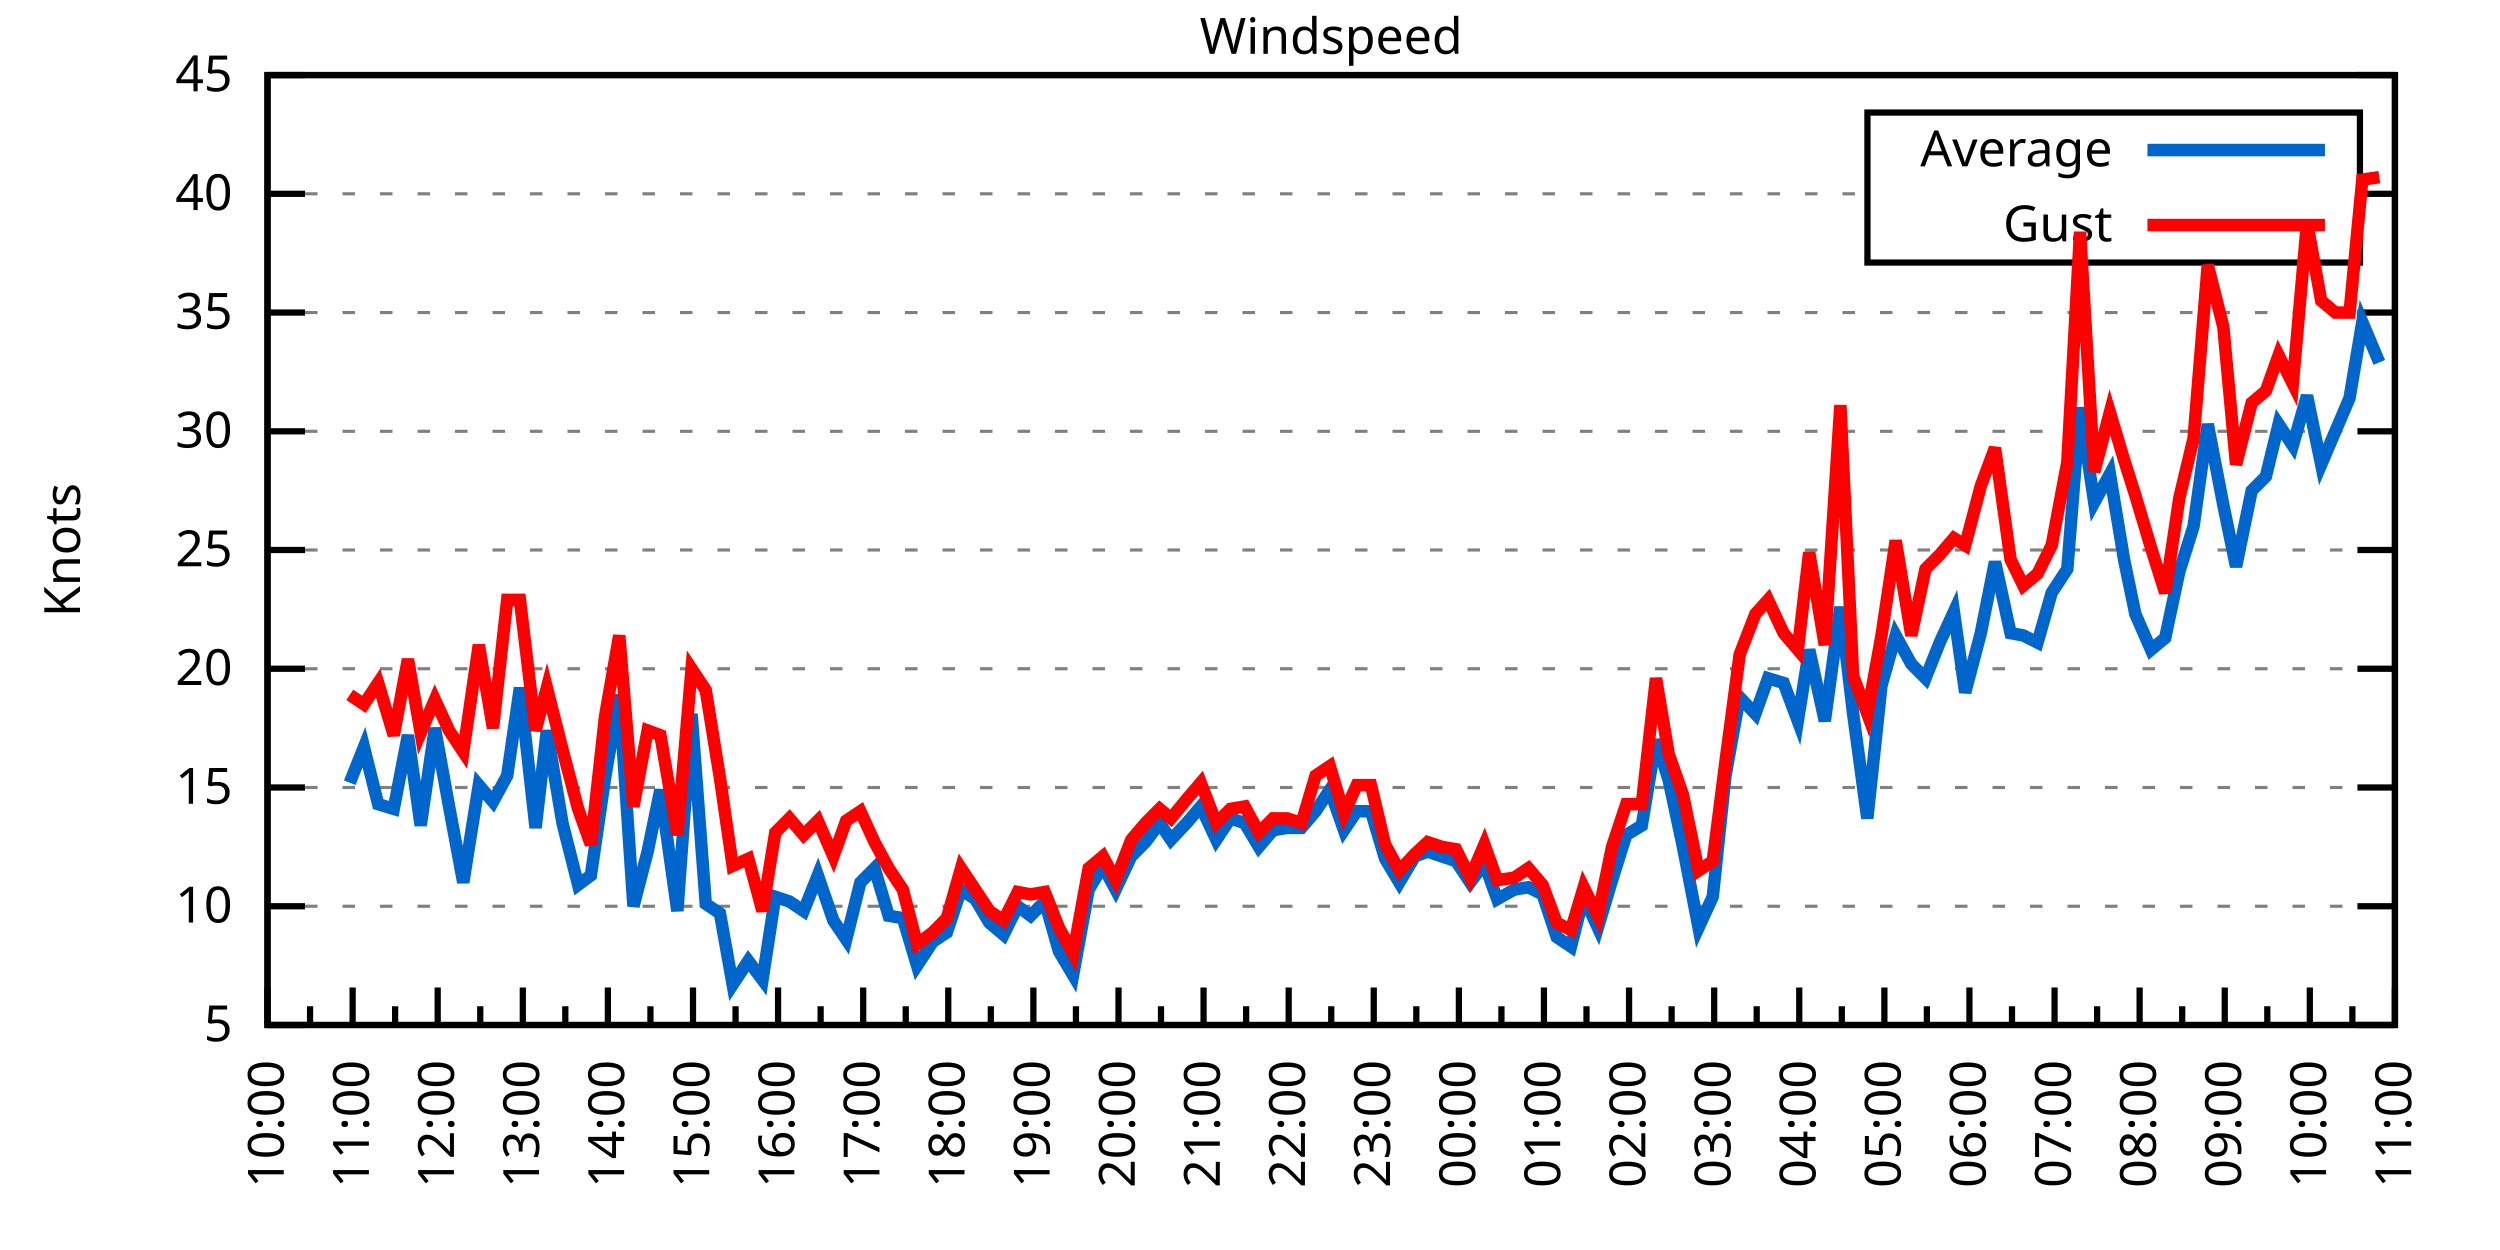
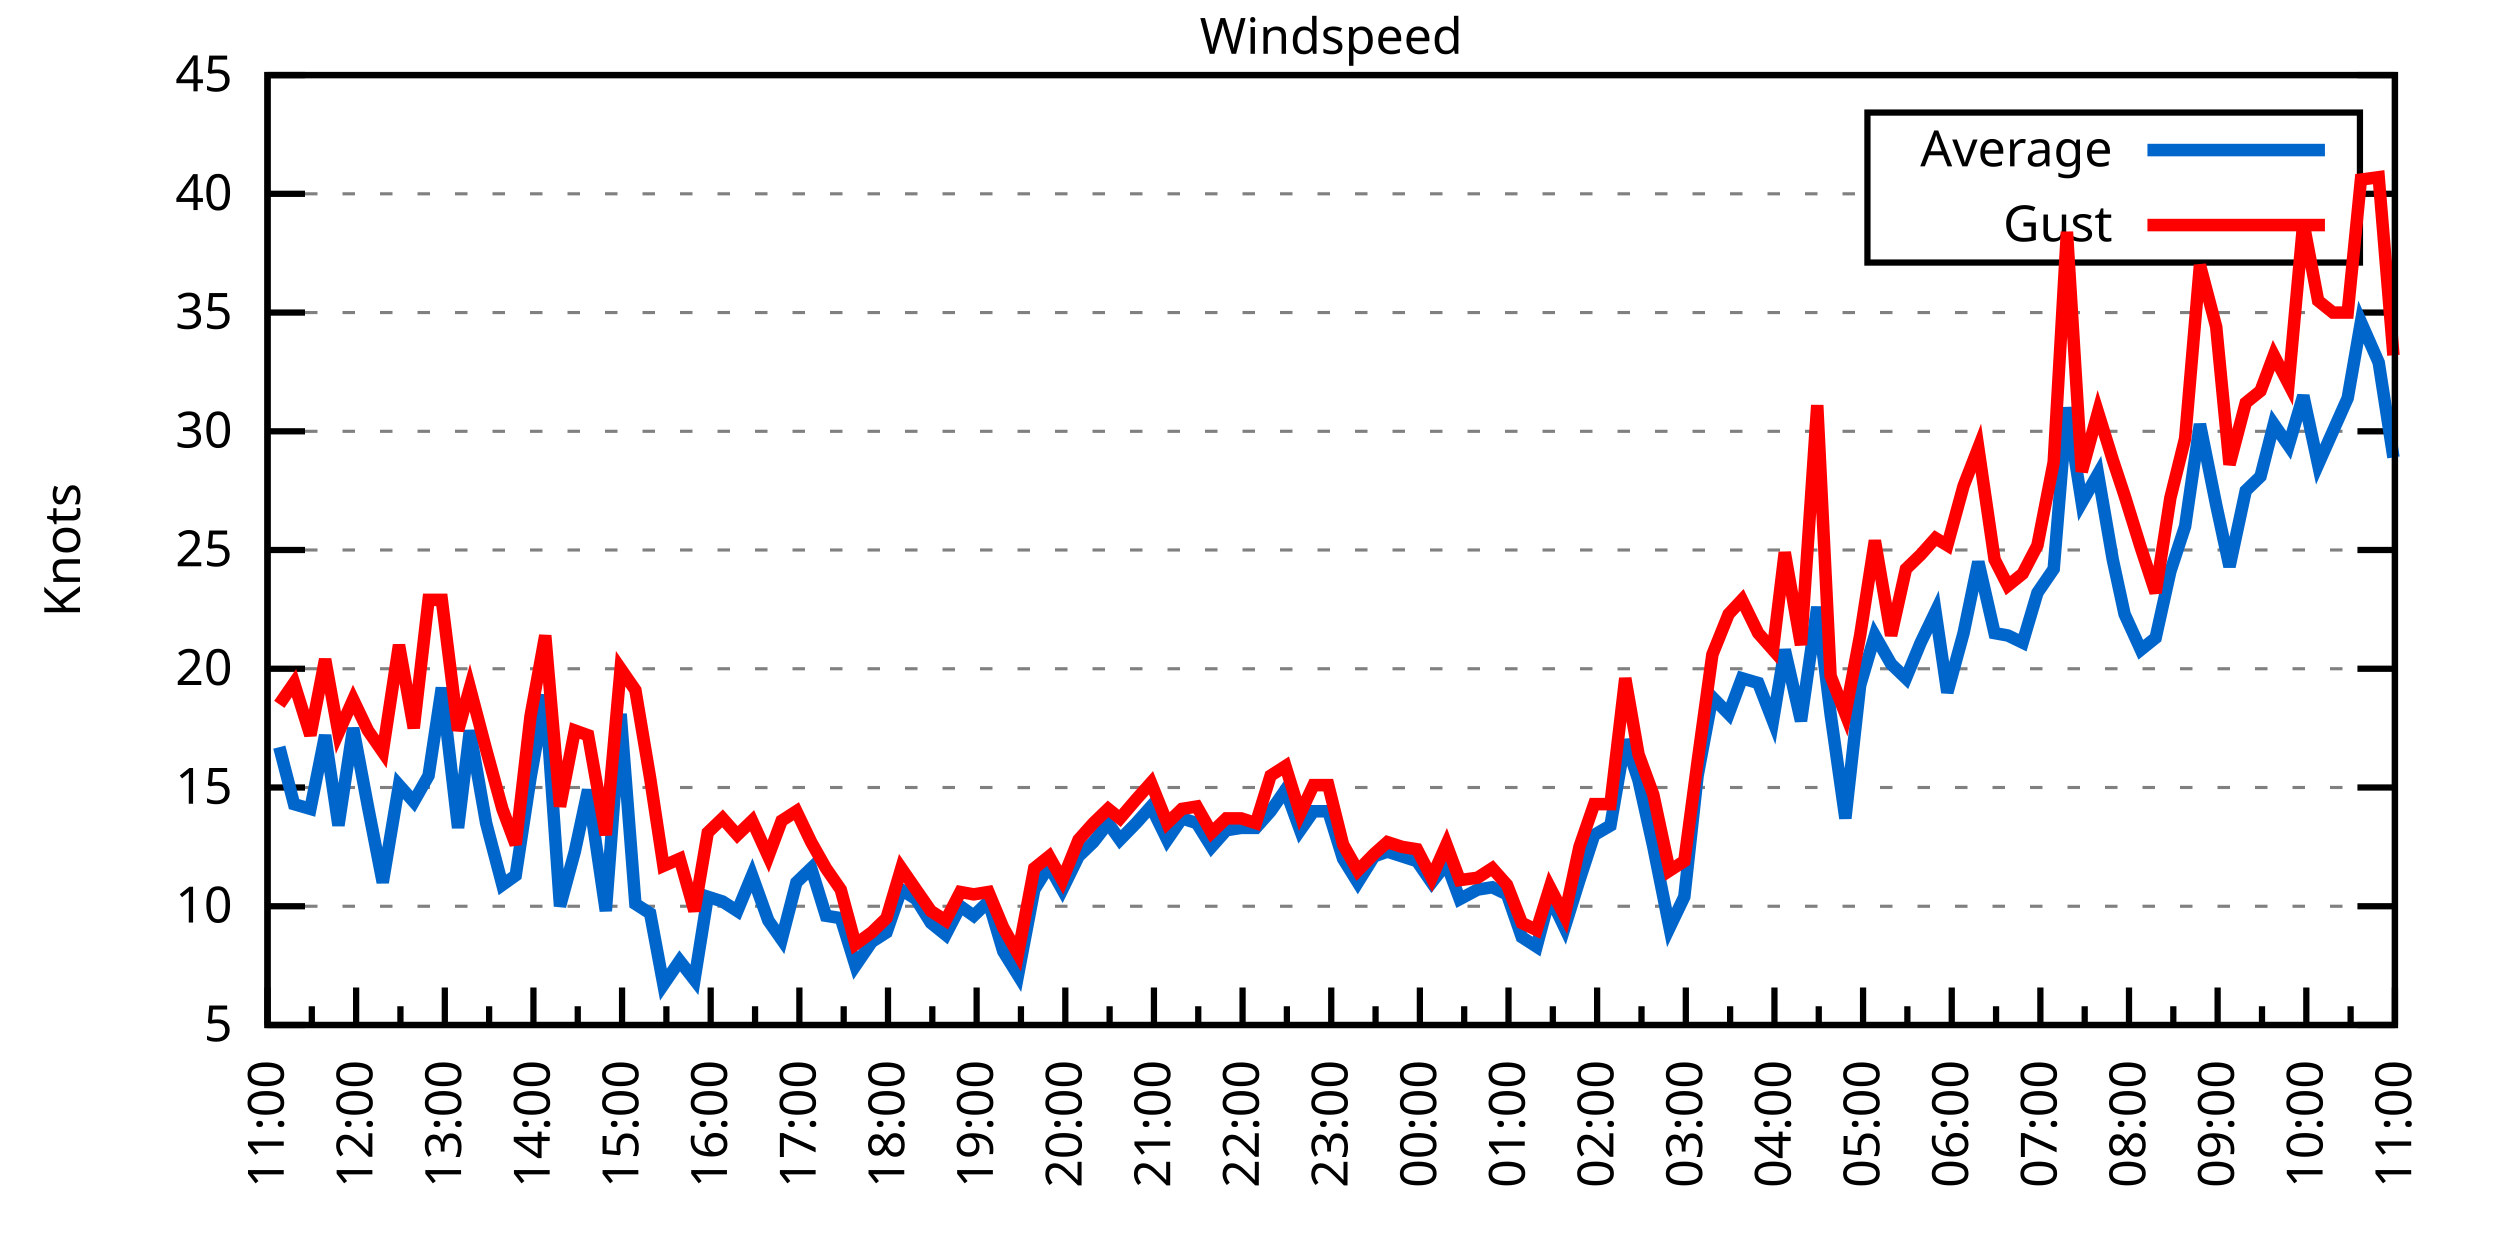
<svg xmlns="http://www.w3.org/2000/svg" xmlns:xlink="http://www.w3.org/1999/xlink" width="400" height="200" viewBox="0 0 400 200">
  <g id="gnuplot_canvas">
    <rect x="0" y="0" width="400" height="200" fill="none" />
    <defs>
      <circle id="gpDot" r="0.5" stroke-width="0.5" stroke="currentColor" />
      <path id="gpPt0" stroke-width="0.333" stroke="currentColor" d="M-1,0 h2 M0,-1 v2" />
      <path id="gpPt1" stroke-width="0.333" stroke="currentColor" d="M-1,-1 L1,1 M1,-1 L-1,1" />
      <path id="gpPt2" stroke-width="0.333" stroke="currentColor" d="M-1,0 L1,0 M0,-1 L0,1 M-1,-1 L1,1 M-1,1 L1,-1" />
      <rect id="gpPt3" stroke-width="0.333" stroke="currentColor" x="-1" y="-1" width="2" height="2" />
      <rect id="gpPt4" stroke-width="0.333" stroke="currentColor" fill="currentColor" x="-1" y="-1" width="2" height="2" />
      <circle id="gpPt5" stroke-width="0.333" stroke="currentColor" cx="0" cy="0" r="1" />
      <use xlink:href="#gpPt5" id="gpPt6" fill="currentColor" stroke="none" />
      <path id="gpPt7" stroke-width="0.333" stroke="currentColor" d="M0,-1.33 L-1.33,0.67 L1.33,0.67 z" />
      <use xlink:href="#gpPt7" id="gpPt8" fill="currentColor" stroke="none" />
      <use xlink:href="#gpPt7" id="gpPt9" stroke="currentColor" transform="rotate(180)" />
      <use xlink:href="#gpPt9" id="gpPt10" fill="currentColor" stroke="none" />
      <use xlink:href="#gpPt3" id="gpPt11" stroke="currentColor" transform="rotate(45)" />
      <use xlink:href="#gpPt11" id="gpPt12" fill="currentColor" stroke="none" />
      <path id="gpPt13" stroke-width="0.333" stroke="currentColor" d="M0,1.330 L1.265,0.411 L0.782,-1.067 L-0.782,-1.076 L-1.265,0.411 z" />
      <use xlink:href="#gpPt13" id="gpPt14" fill="currentColor" stroke="none" />
      <filter id="textbox" filterUnits="objectBoundingBox" x="0" y="0" height="1" width="1">
        <feFlood flood-color="white" flood-opacity="1" result="bgnd" />
        <feComposite in="SourceGraphic" in2="bgnd" operator="atop" />
      </filter>
      <filter id="greybox" filterUnits="objectBoundingBox" x="0" y="0" height="1" width="1">
        <feFlood flood-color="lightgrey" flood-opacity="1" result="grey" />
        <feComposite in="SourceGraphic" in2="grey" operator="atop" />
      </filter>
    </defs>
    <g fill="none" color="white" stroke="currentColor" stroke-width="1.00" stroke-linecap="butt" stroke-linejoin="miter">
</g>
    <g fill="none" color="black" stroke="currentColor" stroke-width="1.00" stroke-linecap="butt" stroke-linejoin="miter">
      <g stroke="none" shape-rendering="crispEdges">
        <polygon fill="rgb(255, 255, 255)" points="42.80,164.00 383.18,164.00 383.18,12.02 42.80,12.02 " />
      </g>
    </g>
    <g fill="none" color="black" stroke="currentColor" stroke-width="1.00" stroke-linecap="butt" stroke-linejoin="miter">
</g>
    <g fill="none" color="black" stroke="black" stroke-width="0.50" stroke-linecap="butt" stroke-linejoin="miter">
</g>
    <g fill="none" color="gray" stroke="currentColor" stroke-width="0.50" stroke-linecap="butt" stroke-linejoin="miter">
      <path stroke="gray" stroke-dasharray="2,4" class="gridline" d="M42.80,164.00 L383.19,164.00  " />
    </g>
    <g fill="none" color="gray" stroke="gray" stroke-width="1.00" stroke-linecap="butt" stroke-linejoin="miter">
</g>
    <g fill="none" color="black" stroke="currentColor" stroke-width="1.00" stroke-linecap="butt" stroke-linejoin="miter">
      <path stroke="black" d="M42.80,164.00 L48.80,164.00 M383.19,164.00 L377.19,164.00  " />
      <g transform="translate(37.20,166.60)" stroke="none" fill="black" font-family="Sans" font-size="8.00" text-anchor="end">
        <text>
          <tspan font-family="Sans"> 5</tspan>
        </text>
      </g>
    </g>
    <g fill="none" color="black" stroke="currentColor" stroke-width="1.00" stroke-linecap="butt" stroke-linejoin="miter">
</g>
    <g fill="none" color="black" stroke="black" stroke-width="0.50" stroke-linecap="butt" stroke-linejoin="miter">
</g>
    <g fill="none" color="gray" stroke="currentColor" stroke-width="0.50" stroke-linecap="butt" stroke-linejoin="miter">
      <path stroke="gray" stroke-dasharray="2,4" class="gridline" d="M42.80,145.00 L383.19,145.00  " />
    </g>
    <g fill="none" color="gray" stroke="gray" stroke-width="1.00" stroke-linecap="butt" stroke-linejoin="miter">
</g>
    <g fill="none" color="black" stroke="currentColor" stroke-width="1.00" stroke-linecap="butt" stroke-linejoin="miter">
      <path stroke="black" d="M42.80,145.00 L48.80,145.00 M383.19,145.00 L377.19,145.00  " />
      <g transform="translate(37.20,147.60)" stroke="none" fill="black" font-family="Sans" font-size="8.00" text-anchor="end">
        <text>
          <tspan font-family="Sans"> 10</tspan>
        </text>
      </g>
    </g>
    <g fill="none" color="black" stroke="currentColor" stroke-width="1.00" stroke-linecap="butt" stroke-linejoin="miter">
</g>
    <g fill="none" color="black" stroke="black" stroke-width="0.50" stroke-linecap="butt" stroke-linejoin="miter">
</g>
    <g fill="none" color="gray" stroke="currentColor" stroke-width="0.50" stroke-linecap="butt" stroke-linejoin="miter">
      <path stroke="gray" stroke-dasharray="2,4" class="gridline" d="M42.80,126.00 L383.19,126.00  " />
    </g>
    <g fill="none" color="gray" stroke="gray" stroke-width="1.00" stroke-linecap="butt" stroke-linejoin="miter">
</g>
    <g fill="none" color="black" stroke="currentColor" stroke-width="1.00" stroke-linecap="butt" stroke-linejoin="miter">
      <path stroke="black" d="M42.80,126.00 L48.80,126.00 M383.19,126.00 L377.19,126.00  " />
      <g transform="translate(37.20,128.60)" stroke="none" fill="black" font-family="Sans" font-size="8.00" text-anchor="end">
        <text>
          <tspan font-family="Sans"> 15</tspan>
        </text>
      </g>
    </g>
    <g fill="none" color="black" stroke="currentColor" stroke-width="1.00" stroke-linecap="butt" stroke-linejoin="miter">
</g>
    <g fill="none" color="black" stroke="black" stroke-width="0.50" stroke-linecap="butt" stroke-linejoin="miter">
</g>
    <g fill="none" color="gray" stroke="currentColor" stroke-width="0.50" stroke-linecap="butt" stroke-linejoin="miter">
      <path stroke="gray" stroke-dasharray="2,4" class="gridline" d="M42.80,107.00 L383.19,107.00  " />
    </g>
    <g fill="none" color="gray" stroke="gray" stroke-width="1.00" stroke-linecap="butt" stroke-linejoin="miter">
</g>
    <g fill="none" color="black" stroke="currentColor" stroke-width="1.00" stroke-linecap="butt" stroke-linejoin="miter">
      <path stroke="black" d="M42.80,107.00 L48.80,107.00 M383.19,107.00 L377.19,107.00  " />
      <g transform="translate(37.20,109.60)" stroke="none" fill="black" font-family="Sans" font-size="8.00" text-anchor="end">
        <text>
          <tspan font-family="Sans"> 20</tspan>
        </text>
      </g>
    </g>
    <g fill="none" color="black" stroke="currentColor" stroke-width="1.00" stroke-linecap="butt" stroke-linejoin="miter">
</g>
    <g fill="none" color="black" stroke="black" stroke-width="0.50" stroke-linecap="butt" stroke-linejoin="miter">
</g>
    <g fill="none" color="gray" stroke="currentColor" stroke-width="0.50" stroke-linecap="butt" stroke-linejoin="miter">
      <path stroke="gray" stroke-dasharray="2,4" class="gridline" d="M42.80,88.00 L383.19,88.00  " />
    </g>
    <g fill="none" color="gray" stroke="gray" stroke-width="1.00" stroke-linecap="butt" stroke-linejoin="miter">
</g>
    <g fill="none" color="black" stroke="currentColor" stroke-width="1.00" stroke-linecap="butt" stroke-linejoin="miter">
      <path stroke="black" d="M42.80,88.00 L48.80,88.00 M383.19,88.00 L377.19,88.00  " />
      <g transform="translate(37.20,90.60)" stroke="none" fill="black" font-family="Sans" font-size="8.00" text-anchor="end">
        <text>
          <tspan font-family="Sans"> 25</tspan>
        </text>
      </g>
    </g>
    <g fill="none" color="black" stroke="currentColor" stroke-width="1.00" stroke-linecap="butt" stroke-linejoin="miter">
</g>
    <g fill="none" color="black" stroke="black" stroke-width="0.50" stroke-linecap="butt" stroke-linejoin="miter">
</g>
    <g fill="none" color="gray" stroke="currentColor" stroke-width="0.50" stroke-linecap="butt" stroke-linejoin="miter">
      <path stroke="gray" stroke-dasharray="2,4" class="gridline" d="M42.80,69.01 L383.19,69.01  " />
    </g>
    <g fill="none" color="gray" stroke="gray" stroke-width="1.00" stroke-linecap="butt" stroke-linejoin="miter">
</g>
    <g fill="none" color="black" stroke="currentColor" stroke-width="1.00" stroke-linecap="butt" stroke-linejoin="miter">
      <path stroke="black" d="M42.80,69.01 L48.80,69.01 M383.19,69.01 L377.19,69.01  " />
      <g transform="translate(37.20,71.61)" stroke="none" fill="black" font-family="Sans" font-size="8.00" text-anchor="end">
        <text>
          <tspan font-family="Sans"> 30</tspan>
        </text>
      </g>
    </g>
    <g fill="none" color="black" stroke="currentColor" stroke-width="1.00" stroke-linecap="butt" stroke-linejoin="miter">
</g>
    <g fill="none" color="black" stroke="black" stroke-width="0.50" stroke-linecap="butt" stroke-linejoin="miter">
</g>
    <g fill="none" color="gray" stroke="currentColor" stroke-width="0.50" stroke-linecap="butt" stroke-linejoin="miter">
      <path stroke="gray" stroke-dasharray="2,4" class="gridline" d="M42.80,50.01 L383.19,50.01  " />
    </g>
    <g fill="none" color="gray" stroke="gray" stroke-width="1.00" stroke-linecap="butt" stroke-linejoin="miter">
</g>
    <g fill="none" color="black" stroke="currentColor" stroke-width="1.00" stroke-linecap="butt" stroke-linejoin="miter">
      <path stroke="black" d="M42.80,50.01 L48.80,50.01 M383.19,50.01 L377.19,50.01  " />
      <g transform="translate(37.20,52.61)" stroke="none" fill="black" font-family="Sans" font-size="8.00" text-anchor="end">
        <text>
          <tspan font-family="Sans"> 35</tspan>
        </text>
      </g>
    </g>
    <g fill="none" color="black" stroke="currentColor" stroke-width="1.00" stroke-linecap="butt" stroke-linejoin="miter">
</g>
    <g fill="none" color="black" stroke="black" stroke-width="0.50" stroke-linecap="butt" stroke-linejoin="miter">
</g>
    <g fill="none" color="gray" stroke="currentColor" stroke-width="0.50" stroke-linecap="butt" stroke-linejoin="miter">
      <path stroke="gray" stroke-dasharray="2,4" class="gridline" d="M42.80,31.01 L298.79,31.01 M377.59,31.01 L383.19,31.01  " />
    </g>
    <g fill="none" color="gray" stroke="gray" stroke-width="1.00" stroke-linecap="butt" stroke-linejoin="miter">
</g>
    <g fill="none" color="black" stroke="currentColor" stroke-width="1.00" stroke-linecap="butt" stroke-linejoin="miter">
      <path stroke="black" d="M42.80,31.01 L48.80,31.01 M383.19,31.01 L377.19,31.01  " />
      <g transform="translate(37.20,33.61)" stroke="none" fill="black" font-family="Sans" font-size="8.00" text-anchor="end">
        <text>
          <tspan font-family="Sans"> 40</tspan>
        </text>
      </g>
    </g>
    <g fill="none" color="black" stroke="currentColor" stroke-width="1.00" stroke-linecap="butt" stroke-linejoin="miter">
</g>
    <g fill="none" color="black" stroke="black" stroke-width="0.50" stroke-linecap="butt" stroke-linejoin="miter">
</g>
    <g fill="none" color="gray" stroke="currentColor" stroke-width="0.50" stroke-linecap="butt" stroke-linejoin="miter">
      <path stroke="gray" stroke-dasharray="2,4" class="gridline" d="M42.80,12.01 L383.19,12.01  " />
    </g>
    <g fill="none" color="gray" stroke="gray" stroke-width="1.00" stroke-linecap="butt" stroke-linejoin="miter">
</g>
    <g fill="none" color="black" stroke="currentColor" stroke-width="1.00" stroke-linecap="butt" stroke-linejoin="miter">
      <path stroke="black" d="M42.80,12.01 L48.80,12.01 M383.19,12.01 L377.19,12.01  " />
      <g transform="translate(37.20,14.61)" stroke="none" fill="black" font-family="Sans" font-size="8.00" text-anchor="end">
        <text>
          <tspan font-family="Sans"> 45</tspan>
        </text>
      </g>
    </g>
    <g fill="none" color="black" stroke="currentColor" stroke-width="1.00" stroke-linecap="butt" stroke-linejoin="miter">
      <path stroke="black" d="M42.80,164.00 L42.80,158.00  " />
      <g transform="translate(45.40,169.60) rotate(270)" stroke="none" fill="black" font-family="Sans" font-size="8.00" text-anchor="end">
        <text>
+           <tspan font-family="Sans">11:00</tspan>
+         </text>
+       </g>
+     </g>
+     <g fill="none" color="black" stroke="currentColor" stroke-width="1.00" stroke-linecap="butt" stroke-linejoin="miter">
+       <path stroke="black" d="M49.89,164.00 L49.89,161.00 M56.98,164.00 L56.98,158.00  " />
+       <g transform="translate(59.58,169.60) rotate(270)" stroke="none" fill="black" font-family="Sans" font-size="8.00" text-anchor="end">
+         <text>
+           <tspan font-family="Sans">12:00</tspan>
+         </text>
+       </g>
+     </g>
+     <g fill="none" color="black" stroke="currentColor" stroke-width="1.00" stroke-linecap="butt" stroke-linejoin="miter">
+       <path stroke="black" d="M64.07,164.00 L64.07,161.00 M71.17,164.00 L71.17,158.00  " />
+       <g transform="translate(73.77,169.60) rotate(270)" stroke="none" fill="black" font-family="Sans" font-size="8.00" text-anchor="end">
+         <text>
+           <tspan font-family="Sans">13:00</tspan>
+         </text>
+       </g>
+     </g>
+     <g fill="none" color="black" stroke="currentColor" stroke-width="1.00" stroke-linecap="butt" stroke-linejoin="miter">
+       <path stroke="black" d="M78.26,164.00 L78.26,161.00 M85.35,164.00 L85.35,158.00  " />
+       <g transform="translate(87.95,169.60) rotate(270)" stroke="none" fill="black" font-family="Sans" font-size="8.00" text-anchor="end">
+         <text>
+           <tspan font-family="Sans">14:00</tspan>
+         </text>
+       </g>
+     </g>
+     <g fill="none" color="black" stroke="currentColor" stroke-width="1.00" stroke-linecap="butt" stroke-linejoin="miter">
+       <path stroke="black" d="M92.44,164.00 L92.44,161.00 M99.53,164.00 L99.53,158.00  " />
+       <g transform="translate(102.13,169.60) rotate(270)" stroke="none" fill="black" font-family="Sans" font-size="8.00" text-anchor="end">
+         <text>
+           <tspan font-family="Sans">15:00</tspan>
+         </text>
+       </g>
+     </g>
+     <g fill="none" color="black" stroke="currentColor" stroke-width="1.00" stroke-linecap="butt" stroke-linejoin="miter">
+       <path stroke="black" d="M106.62,164.00 L106.62,161.00 M113.71,164.00 L113.71,158.00  " />
+       <g transform="translate(116.31,169.60) rotate(270)" stroke="none" fill="black" font-family="Sans" font-size="8.00" text-anchor="end">
+         <text>
+           <tspan font-family="Sans">16:00</tspan>
+         </text>
+       </g>
+     </g>
+     <g fill="none" color="black" stroke="currentColor" stroke-width="1.00" stroke-linecap="butt" stroke-linejoin="miter">
+       <path stroke="black" d="M120.81,164.00 L120.81,161.00 M127.90,164.00 L127.90,158.00  " />
+       <g transform="translate(130.50,169.60) rotate(270)" stroke="none" fill="black" font-family="Sans" font-size="8.00" text-anchor="end">
+         <text>
+           <tspan font-family="Sans">17:00</tspan>
+         </text>
+       </g>
+     </g>
+     <g fill="none" color="black" stroke="currentColor" stroke-width="1.00" stroke-linecap="butt" stroke-linejoin="miter">
+       <path stroke="black" d="M134.99,164.00 L134.99,161.00 M142.08,164.00 L142.08,158.00  " />
+       <g transform="translate(144.68,169.60) rotate(270)" stroke="none" fill="black" font-family="Sans" font-size="8.00" text-anchor="end">
+         <text>
+           <tspan font-family="Sans">18:00</tspan>
+         </text>
+       </g>
+     </g>
+     <g fill="none" color="black" stroke="currentColor" stroke-width="1.00" stroke-linecap="butt" stroke-linejoin="miter">
+       <path stroke="black" d="M149.17,164.00 L149.17,161.00 M156.26,164.00 L156.26,158.00  " />
+       <g transform="translate(158.86,169.60) rotate(270)" stroke="none" fill="black" font-family="Sans" font-size="8.00" text-anchor="end">
+         <text>
+           <tspan font-family="Sans">19:00</tspan>
+         </text>
+       </g>
+     </g>
+     <g fill="none" color="black" stroke="currentColor" stroke-width="1.00" stroke-linecap="butt" stroke-linejoin="miter">
+       <path stroke="black" d="M163.35,164.00 L163.35,161.00 M170.45,164.00 L170.45,158.00  " />
+       <g transform="translate(173.05,169.60) rotate(270)" stroke="none" fill="black" font-family="Sans" font-size="8.00" text-anchor="end">
+         <text>
+           <tspan font-family="Sans">20:00</tspan>
+         </text>
+       </g>
+     </g>
+     <g fill="none" color="black" stroke="currentColor" stroke-width="1.00" stroke-linecap="butt" stroke-linejoin="miter">
+       <path stroke="black" d="M177.54,164.00 L177.54,161.00 M184.63,164.00 L184.63,158.00  " />
+       <g transform="translate(187.23,169.60) rotate(270)" stroke="none" fill="black" font-family="Sans" font-size="8.00" text-anchor="end">
+         <text>
+           <tspan font-family="Sans">21:00</tspan>
+         </text>
+       </g>
+     </g>
+     <g fill="none" color="black" stroke="currentColor" stroke-width="1.00" stroke-linecap="butt" stroke-linejoin="miter">
+       <path stroke="black" d="M191.72,164.00 L191.72,161.00 M198.81,164.00 L198.81,158.00  " />
+       <g transform="translate(201.41,169.60) rotate(270)" stroke="none" fill="black" font-family="Sans" font-size="8.00" text-anchor="end">
+         <text>
+           <tspan font-family="Sans">22:00</tspan>
+         </text>
+       </g>
+     </g>
+     <g fill="none" color="black" stroke="currentColor" stroke-width="1.00" stroke-linecap="butt" stroke-linejoin="miter">
+       <path stroke="black" d="M205.90,164.00 L205.90,161.00 M213.00,164.00 L213.00,158.00  " />
+       <g transform="translate(215.60,169.60) rotate(270)" stroke="none" fill="black" font-family="Sans" font-size="8.00" text-anchor="end">
+         <text>
+           <tspan font-family="Sans">23:00</tspan>
+         </text>
+       </g>
+     </g>
+     <g fill="none" color="black" stroke="currentColor" stroke-width="1.00" stroke-linecap="butt" stroke-linejoin="miter">
+       <path stroke="black" d="M220.09,164.00 L220.09,161.00 M227.18,164.00 L227.18,158.00  " />
+       <g transform="translate(229.78,169.60) rotate(270)" stroke="none" fill="black" font-family="Sans" font-size="8.00" text-anchor="end">
+         <text>
+           <tspan font-family="Sans">00:00</tspan>
+         </text>
+       </g>
+     </g>
+     <g fill="none" color="black" stroke="currentColor" stroke-width="1.00" stroke-linecap="butt" stroke-linejoin="miter">
+       <path stroke="black" d="M234.27,164.00 L234.27,161.00 M241.36,164.00 L241.36,158.00  " />
+       <g transform="translate(243.96,169.60) rotate(270)" stroke="none" fill="black" font-family="Sans" font-size="8.00" text-anchor="end">
+         <text>
+           <tspan font-family="Sans">01:00</tspan>
+         </text>
+       </g>
+     </g>
+     <g fill="none" color="black" stroke="currentColor" stroke-width="1.00" stroke-linecap="butt" stroke-linejoin="miter">
+       <path stroke="black" d="M248.45,164.00 L248.45,161.00 M255.54,164.00 L255.54,158.00  " />
+       <g transform="translate(258.14,169.60) rotate(270)" stroke="none" fill="black" font-family="Sans" font-size="8.00" text-anchor="end">
+         <text>
+           <tspan font-family="Sans">02:00</tspan>
+         </text>
+       </g>
+     </g>
+     <g fill="none" color="black" stroke="currentColor" stroke-width="1.00" stroke-linecap="butt" stroke-linejoin="miter">
+       <path stroke="black" d="M262.64,164.00 L262.64,161.00 M269.73,164.00 L269.73,158.00  " />
+       <g transform="translate(272.33,169.60) rotate(270)" stroke="none" fill="black" font-family="Sans" font-size="8.00" text-anchor="end">
+         <text>
+           <tspan font-family="Sans">03:00</tspan>
+         </text>
+       </g>
+     </g>
+     <g fill="none" color="black" stroke="currentColor" stroke-width="1.00" stroke-linecap="butt" stroke-linejoin="miter">
+       <path stroke="black" d="M276.82,164.00 L276.82,161.00 M283.91,164.00 L283.91,158.00  " />
+       <g transform="translate(286.51,169.60) rotate(270)" stroke="none" fill="black" font-family="Sans" font-size="8.00" text-anchor="end">
+         <text>
+           <tspan font-family="Sans">04:00</tspan>
+         </text>
+       </g>
+     </g>
+     <g fill="none" color="black" stroke="currentColor" stroke-width="1.00" stroke-linecap="butt" stroke-linejoin="miter">
+       <path stroke="black" d="M291.00,164.00 L291.00,161.00 M298.09,164.00 L298.09,158.00  " />
+       <g transform="translate(300.69,169.60) rotate(270)" stroke="none" fill="black" font-family="Sans" font-size="8.00" text-anchor="end">
+         <text>
+           <tspan font-family="Sans">05:00</tspan>
+         </text>
+       </g>
+     </g>
+     <g fill="none" color="black" stroke="currentColor" stroke-width="1.00" stroke-linecap="butt" stroke-linejoin="miter">
+       <path stroke="black" d="M305.18,164.00 L305.18,161.00 M312.28,164.00 L312.28,158.00  " />
+       <g transform="translate(314.88,169.60) rotate(270)" stroke="none" fill="black" font-family="Sans" font-size="8.00" text-anchor="end">
+         <text>
+           <tspan font-family="Sans">06:00</tspan>
+         </text>
+       </g>
+     </g>
+     <g fill="none" color="black" stroke="currentColor" stroke-width="1.00" stroke-linecap="butt" stroke-linejoin="miter">
+       <path stroke="black" d="M319.37,164.00 L319.37,161.00 M326.46,164.00 L326.46,158.00  " />
+       <g transform="translate(329.06,169.60) rotate(270)" stroke="none" fill="black" font-family="Sans" font-size="8.00" text-anchor="end">
+         <text>
+           <tspan font-family="Sans">07:00</tspan>
+         </text>
+       </g>
+     </g>
+     <g fill="none" color="black" stroke="currentColor" stroke-width="1.00" stroke-linecap="butt" stroke-linejoin="miter">
+       <path stroke="black" d="M333.55,164.00 L333.55,161.00 M340.64,164.00 L340.64,158.00  " />
+       <g transform="translate(343.24,169.60) rotate(270)" stroke="none" fill="black" font-family="Sans" font-size="8.00" text-anchor="end">
+         <text>
+           <tspan font-family="Sans">08:00</tspan>
+         </text>
+       </g>
+     </g>
+     <g fill="none" color="black" stroke="currentColor" stroke-width="1.00" stroke-linecap="butt" stroke-linejoin="miter">
+       <path stroke="black" d="M347.73,164.00 L347.73,161.00 M354.82,164.00 L354.82,158.00  " />
+       <g transform="translate(357.42,169.60) rotate(270)" stroke="none" fill="black" font-family="Sans" font-size="8.00" text-anchor="end">
+         <text>
+           <tspan font-family="Sans">09:00</tspan>
+         </text>
+       </g>
+     </g>
+     <g fill="none" color="black" stroke="currentColor" stroke-width="1.00" stroke-linecap="butt" stroke-linejoin="miter">
+       <path stroke="black" d="M361.92,164.00 L361.92,161.00 M369.01,164.00 L369.01,158.00  " />
+       <g transform="translate(371.61,169.60) rotate(270)" stroke="none" fill="black" font-family="Sans" font-size="8.00" text-anchor="end">
+         <text>
          <tspan font-family="Sans">10:00</tspan>
        </text>
      </g>
    </g>
    <g fill="none" color="black" stroke="currentColor" stroke-width="1.00" stroke-linecap="butt" stroke-linejoin="miter">
-       <path stroke="black" d="M49.61,164.00 L49.61,161.00 M56.42,164.00 L56.42,158.00  " />
-       <g transform="translate(59.02,169.60) rotate(270)" stroke="none" fill="black" font-family="Sans" font-size="8.00" text-anchor="end">
-         <text>
-           <tspan font-family="Sans">11:00</tspan>
-         </text>
-       </g>
-     </g>
-     <g fill="none" color="black" stroke="currentColor" stroke-width="1.00" stroke-linecap="butt" stroke-linejoin="miter">
-       <path stroke="black" d="M63.22,164.00 L63.22,161.00 M70.03,164.00 L70.03,158.00  " />
-       <g transform="translate(72.63,169.60) rotate(270)" stroke="none" fill="black" font-family="Sans" font-size="8.00" text-anchor="end">
-         <text>
-           <tspan font-family="Sans">12:00</tspan>
-         </text>
-       </g>
-     </g>
-     <g fill="none" color="black" stroke="currentColor" stroke-width="1.00" stroke-linecap="butt" stroke-linejoin="miter">
-       <path stroke="black" d="M76.84,164.00 L76.84,161.00 M83.65,164.00 L83.65,158.00  " />
-       <g transform="translate(86.25,169.60) rotate(270)" stroke="none" fill="black" font-family="Sans" font-size="8.00" text-anchor="end">
-         <text>
-           <tspan font-family="Sans">13:00</tspan>
-         </text>
-       </g>
-     </g>
-     <g fill="none" color="black" stroke="currentColor" stroke-width="1.00" stroke-linecap="butt" stroke-linejoin="miter">
-       <path stroke="black" d="M90.45,164.00 L90.45,161.00 M97.26,164.00 L97.26,158.00  " />
-       <g transform="translate(99.86,169.60) rotate(270)" stroke="none" fill="black" font-family="Sans" font-size="8.00" text-anchor="end">
-         <text>
-           <tspan font-family="Sans">14:00</tspan>
-         </text>
-       </g>
-     </g>
-     <g fill="none" color="black" stroke="currentColor" stroke-width="1.00" stroke-linecap="butt" stroke-linejoin="miter">
-       <path stroke="black" d="M104.07,164.00 L104.07,161.00 M110.88,164.00 L110.88,158.00  " />
-       <g transform="translate(113.48,169.60) rotate(270)" stroke="none" fill="black" font-family="Sans" font-size="8.00" text-anchor="end">
-         <text>
-           <tspan font-family="Sans">15:00</tspan>
-         </text>
-       </g>
-     </g>
-     <g fill="none" color="black" stroke="currentColor" stroke-width="1.00" stroke-linecap="butt" stroke-linejoin="miter">
-       <path stroke="black" d="M117.69,164.00 L117.69,161.00 M124.49,164.00 L124.49,158.00  " />
-       <g transform="translate(127.09,169.60) rotate(270)" stroke="none" fill="black" font-family="Sans" font-size="8.00" text-anchor="end">
-         <text>
-           <tspan font-family="Sans">16:00</tspan>
-         </text>
-       </g>
-     </g>
-     <g fill="none" color="black" stroke="currentColor" stroke-width="1.00" stroke-linecap="butt" stroke-linejoin="miter">
-       <path stroke="black" d="M131.30,164.00 L131.30,161.00 M138.11,164.00 L138.11,158.00  " />
-       <g transform="translate(140.71,169.60) rotate(270)" stroke="none" fill="black" font-family="Sans" font-size="8.00" text-anchor="end">
-         <text>
-           <tspan font-family="Sans">17:00</tspan>
-         </text>
-       </g>
-     </g>
-     <g fill="none" color="black" stroke="currentColor" stroke-width="1.00" stroke-linecap="butt" stroke-linejoin="miter">
-       <path stroke="black" d="M144.92,164.00 L144.92,161.00 M151.72,164.00 L151.72,158.00  " />
-       <g transform="translate(154.32,169.60) rotate(270)" stroke="none" fill="black" font-family="Sans" font-size="8.00" text-anchor="end">
-         <text>
-           <tspan font-family="Sans">18:00</tspan>
-         </text>
-       </g>
-     </g>
-     <g fill="none" color="black" stroke="currentColor" stroke-width="1.00" stroke-linecap="butt" stroke-linejoin="miter">
-       <path stroke="black" d="M158.53,164.00 L158.53,161.00 M165.34,164.00 L165.34,158.00  " />
-       <g transform="translate(167.94,169.60) rotate(270)" stroke="none" fill="black" font-family="Sans" font-size="8.00" text-anchor="end">
-         <text>
-           <tspan font-family="Sans">19:00</tspan>
-         </text>
-       </g>
-     </g>
-     <g fill="none" color="black" stroke="currentColor" stroke-width="1.00" stroke-linecap="butt" stroke-linejoin="miter">
-       <path stroke="black" d="M172.15,164.00 L172.15,161.00 M178.96,164.00 L178.96,158.00  " />
-       <g transform="translate(181.56,169.60) rotate(270)" stroke="none" fill="black" font-family="Sans" font-size="8.00" text-anchor="end">
-         <text>
-           <tspan font-family="Sans">20:00</tspan>
-         </text>
-       </g>
-     </g>
-     <g fill="none" color="black" stroke="currentColor" stroke-width="1.00" stroke-linecap="butt" stroke-linejoin="miter">
-       <path stroke="black" d="M185.76,164.00 L185.76,161.00 M192.57,164.00 L192.57,158.00  " />
-       <g transform="translate(195.17,169.60) rotate(270)" stroke="none" fill="black" font-family="Sans" font-size="8.00" text-anchor="end">
-         <text>
-           <tspan font-family="Sans">21:00</tspan>
-         </text>
-       </g>
-     </g>
-     <g fill="none" color="black" stroke="currentColor" stroke-width="1.00" stroke-linecap="butt" stroke-linejoin="miter">
-       <path stroke="black" d="M199.38,164.00 L199.38,161.00 M206.19,164.00 L206.19,158.00  " />
-       <g transform="translate(208.79,169.60) rotate(270)" stroke="none" fill="black" font-family="Sans" font-size="8.00" text-anchor="end">
-         <text>
-           <tspan font-family="Sans">22:00</tspan>
-         </text>
-       </g>
-     </g>
-     <g fill="none" color="black" stroke="currentColor" stroke-width="1.00" stroke-linecap="butt" stroke-linejoin="miter">
-       <path stroke="black" d="M213.00,164.00 L213.00,161.00 M219.80,164.00 L219.80,158.00  " />
-       <g transform="translate(222.40,169.60) rotate(270)" stroke="none" fill="black" font-family="Sans" font-size="8.00" text-anchor="end">
-         <text>
-           <tspan font-family="Sans">23:00</tspan>
-         </text>
-       </g>
-     </g>
-     <g fill="none" color="black" stroke="currentColor" stroke-width="1.00" stroke-linecap="butt" stroke-linejoin="miter">
-       <path stroke="black" d="M226.61,164.00 L226.61,161.00 M233.42,164.00 L233.42,158.00  " />
-       <g transform="translate(236.02,169.60) rotate(270)" stroke="none" fill="black" font-family="Sans" font-size="8.00" text-anchor="end">
-         <text>
-           <tspan font-family="Sans">00:00</tspan>
-         </text>
-       </g>
-     </g>
-     <g fill="none" color="black" stroke="currentColor" stroke-width="1.00" stroke-linecap="butt" stroke-linejoin="miter">
-       <path stroke="black" d="M240.23,164.00 L240.23,161.00 M247.03,164.00 L247.03,158.00  " />
-       <g transform="translate(249.63,169.60) rotate(270)" stroke="none" fill="black" font-family="Sans" font-size="8.00" text-anchor="end">
-         <text>
-           <tspan font-family="Sans">01:00</tspan>
-         </text>
-       </g>
-     </g>
-     <g fill="none" color="black" stroke="currentColor" stroke-width="1.00" stroke-linecap="butt" stroke-linejoin="miter">
-       <path stroke="black" d="M253.84,164.00 L253.84,161.00 M260.65,164.00 L260.65,158.00  " />
-       <g transform="translate(263.25,169.60) rotate(270)" stroke="none" fill="black" font-family="Sans" font-size="8.00" text-anchor="end">
-         <text>
-           <tspan font-family="Sans">02:00</tspan>
-         </text>
-       </g>
-     </g>
-     <g fill="none" color="black" stroke="currentColor" stroke-width="1.00" stroke-linecap="butt" stroke-linejoin="miter">
-       <path stroke="black" d="M267.46,164.00 L267.46,161.00 M274.27,164.00 L274.27,158.00  " />
-       <g transform="translate(276.87,169.60) rotate(270)" stroke="none" fill="black" font-family="Sans" font-size="8.00" text-anchor="end">
-         <text>
-           <tspan font-family="Sans">03:00</tspan>
-         </text>
-       </g>
-     </g>
-     <g fill="none" color="black" stroke="currentColor" stroke-width="1.00" stroke-linecap="butt" stroke-linejoin="miter">
-       <path stroke="black" d="M281.07,164.00 L281.07,161.00 M287.88,164.00 L287.88,158.00  " />
-       <g transform="translate(290.48,169.60) rotate(270)" stroke="none" fill="black" font-family="Sans" font-size="8.00" text-anchor="end">
-         <text>
-           <tspan font-family="Sans">04:00</tspan>
-         </text>
-       </g>
-     </g>
-     <g fill="none" color="black" stroke="currentColor" stroke-width="1.00" stroke-linecap="butt" stroke-linejoin="miter">
-       <path stroke="black" d="M294.69,164.00 L294.69,161.00 M301.50,164.00 L301.50,158.00  " />
-       <g transform="translate(304.10,169.60) rotate(270)" stroke="none" fill="black" font-family="Sans" font-size="8.00" text-anchor="end">
-         <text>
-           <tspan font-family="Sans">05:00</tspan>
-         </text>
-       </g>
-     </g>
-     <g fill="none" color="black" stroke="currentColor" stroke-width="1.00" stroke-linecap="butt" stroke-linejoin="miter">
-       <path stroke="black" d="M308.30,164.00 L308.30,161.00 M315.11,164.00 L315.11,158.00  " />
-       <g transform="translate(317.71,169.60) rotate(270)" stroke="none" fill="black" font-family="Sans" font-size="8.00" text-anchor="end">
-         <text>
-           <tspan font-family="Sans">06:00</tspan>
-         </text>
-       </g>
-     </g>
-     <g fill="none" color="black" stroke="currentColor" stroke-width="1.00" stroke-linecap="butt" stroke-linejoin="miter">
-       <path stroke="black" d="M321.92,164.00 L321.92,161.00 M328.73,164.00 L328.73,158.00  " />
-       <g transform="translate(331.33,169.60) rotate(270)" stroke="none" fill="black" font-family="Sans" font-size="8.00" text-anchor="end">
-         <text>
-           <tspan font-family="Sans">07:00</tspan>
-         </text>
-       </g>
-     </g>
-     <g fill="none" color="black" stroke="currentColor" stroke-width="1.00" stroke-linecap="butt" stroke-linejoin="miter">
-       <path stroke="black" d="M335.54,164.00 L335.54,161.00 M342.34,164.00 L342.34,158.00  " />
-       <g transform="translate(344.94,169.60) rotate(270)" stroke="none" fill="black" font-family="Sans" font-size="8.00" text-anchor="end">
-         <text>
-           <tspan font-family="Sans">08:00</tspan>
-         </text>
-       </g>
-     </g>
-     <g fill="none" color="black" stroke="currentColor" stroke-width="1.00" stroke-linecap="butt" stroke-linejoin="miter">
-       <path stroke="black" d="M349.15,164.00 L349.15,161.00 M355.96,164.00 L355.96,158.00  " />
-       <g transform="translate(358.56,169.60) rotate(270)" stroke="none" fill="black" font-family="Sans" font-size="8.00" text-anchor="end">
-         <text>
-           <tspan font-family="Sans">09:00</tspan>
-         </text>
-       </g>
-     </g>
-     <g fill="none" color="black" stroke="currentColor" stroke-width="1.00" stroke-linecap="butt" stroke-linejoin="miter">
-       <path stroke="black" d="M362.77,164.00 L362.77,161.00 M369.57,164.00 L369.57,158.00  " />
-       <g transform="translate(372.17,169.60) rotate(270)" stroke="none" fill="black" font-family="Sans" font-size="8.00" text-anchor="end">
-         <text>
-           <tspan font-family="Sans">10:00</tspan>
-         </text>
-       </g>
-     </g>
-     <g fill="none" color="black" stroke="currentColor" stroke-width="1.00" stroke-linecap="butt" stroke-linejoin="miter">
-       <path stroke="black" d="M376.38,164.00 L376.38,161.00 M383.19,164.00 L383.19,158.00  " />
+       <path stroke="black" d="M376.10,164.00 L376.10,161.00 M383.19,164.00 L383.19,158.00  " />
      <g transform="translate(385.79,169.60) rotate(270)" stroke="none" fill="black" font-family="Sans" font-size="8.00" text-anchor="end">
        <text>
          <tspan font-family="Sans">11:00</tspan>
        </text>
      </g>
    </g>
    <g fill="none" color="black" stroke="currentColor" stroke-width="1.00" stroke-linecap="butt" stroke-linejoin="miter">
</g>
    <g fill="none" color="black" stroke="currentColor" stroke-width="1.00" stroke-linecap="butt" stroke-linejoin="miter">
      <path stroke="black" d="M42.80,12.01 L42.80,164.00 L383.19,164.00 L383.19,12.01 L42.80,12.01 Z  " />
    </g>
    <g fill="none" color="black" stroke="currentColor" stroke-width="1.00" stroke-linecap="butt" stroke-linejoin="miter">
      <g transform="translate(12.80,88.01) rotate(270)" stroke="none" fill="black" font-family="Sans" font-size="8.00" text-anchor="middle">
        <text>
          <tspan font-family="Sans">Knots</tspan>
        </text>
      </g>
    </g>
    <g fill="none" color="black" stroke="currentColor" stroke-width="1.00" stroke-linecap="butt" stroke-linejoin="miter">
</g>
    <g fill="none" color="black" stroke="currentColor" stroke-width="1.00" stroke-linecap="butt" stroke-linejoin="miter">
      <path stroke="black" d="M298.79,42.01 L298.79,18.01 L377.59,18.01 L377.59,42.01 L298.79,42.01 Z  " />
    </g>
    <g id="Windspeed_plot_1">
      <g fill="none" color="white" stroke="black" stroke-width="2.00" stroke-linecap="butt" stroke-linejoin="miter">
</g>
      <g fill="none" color="black" stroke="currentColor" stroke-width="2.00" stroke-linecap="butt" stroke-linejoin="miter">
        <g transform="translate(337.99,26.61)" stroke="none" fill="black" font-family="Sans" font-size="8.00" text-anchor="end">
          <text>
            <tspan font-family="Sans">Average</tspan>
          </text>
        </g>
      </g>
      <g fill="none" color="black" stroke="currentColor" stroke-width="2.00" stroke-linecap="butt" stroke-linejoin="miter">
-         <path stroke="rgb(  0, 102, 204)" d="M343.59,24.01 L371.99,24.01 M55.96,125.24 L58.23,119.54 L60.50,128.66 L63.00,129.42 L65.27,117.64 L67.31,132.08   L69.58,116.50 L71.85,129.04 L74.12,141.20 L76.61,125.62 L78.88,128.28 L81.15,124.10 L83.19,110.04 L85.69,132.46   L87.50,116.88 L90.00,131.70 L92.50,141.58 L94.54,140.06 L96.81,124.48 L99.08,111.18 L101.35,145.00 L103.62,136.26   L105.66,126.38 L108.38,145.76 L110.65,114.22 L112.92,144.62 L115.19,146.14 L117.23,157.54 L119.73,153.74 L122.00,156.78   L124.04,143.48 L126.31,144.24 L128.58,145.76 L130.85,140.06 L133.34,147.28 L135.39,150.32 L137.66,141.20 L139.92,138.92   L142.19,146.52 L144.46,146.90 L146.73,154.50 L149.23,150.70 L151.50,149.18 L153.77,142.34 L156.04,143.86 L158.31,147.66   L160.57,149.56 L162.84,145.00 L164.89,146.52 L167.16,144.24 L169.43,152.22 L171.69,156.02 L174.19,142.34 L176.46,138.54   L178.50,142.34 L181.00,137.02 L183.27,134.74 L185.54,131.70 L187.35,134.36 L189.85,131.70 L192.12,129.04 L194.61,134.36   L196.88,130.94 L199.15,131.70 L201.42,135.50 L203.69,132.84 L205.96,132.46 L208.23,132.46 L210.50,129.80 L212.77,126.38   L215.04,132.84 L217.08,129.80 L219.35,129.80 L221.62,137.40 L223.89,141.20 L226.38,137.02 L228.43,136.26 L230.70,137.02   L232.96,137.78 L235.23,141.20 L237.50,138.16 L239.55,143.86 L242.27,142.34 L244.54,141.96 L246.81,143.10 L249.08,149.94   L251.35,151.46 L253.39,143.48 L255.66,148.42 L257.93,140.82 L260.20,133.60 L262.69,132.08 L264.96,118.40 L267.00,124.86   L269.27,135.50 L271.77,148.42 L274.04,143.48 L276.08,124.10 L278.35,111.56 L280.85,114.22 L282.89,108.52 L285.38,109.28   L287.65,115.36 L289.47,103.96 L291.97,115.36 L294.46,97.12 L296.50,114.22 L298.77,130.94 L301.04,109.66 L303.31,101.68   L305.81,106.24 L308.08,108.52 L310.35,102.82 L312.62,97.88 L314.43,110.80 L316.93,101.30 L319.20,89.90 L321.69,101.30   L323.74,101.68 L326.00,102.82 L328.27,94.84 L330.77,91.04 L332.81,65.21 L335.08,80.41 L337.58,75.85 L339.85,89.52   L341.66,98.26 L344.16,103.96 L346.43,102.06 L348.70,91.42 L350.97,84.21 L353.24,67.87 L355.73,80.79 L357.77,90.66   L360.27,78.51 L362.54,76.23 L364.58,67.87 L366.85,71.29 L369.12,63.31 L371.39,74.33 L373.66,69.01 L375.93,63.69   L377.97,51.53 L380.69,57.99  " />
+         <path stroke="rgb(  0, 102, 204)" d="M343.59,24.01 L371.99,24.01 M44.69,119.54 L47.05,128.66 L49.66,129.42 L52.02,117.64 L54.15,132.08 L56.51,116.50   L58.87,129.04 L61.24,141.20 L63.84,125.62 L66.20,128.28 L68.57,124.10 L70.69,110.04 L73.29,132.46 L75.18,116.88   L77.78,131.70 L80.38,141.58 L82.51,140.06 L84.88,124.48 L87.24,111.18 L89.60,145.00 L91.97,136.26 L94.09,126.38   L96.93,145.76 L99.30,114.22 L101.66,144.62 L104.02,146.14 L106.15,157.54 L108.75,153.74 L111.11,156.78 L113.24,143.48   L115.61,144.24 L117.97,145.76 L120.33,140.06 L122.93,147.28 L125.06,150.32 L127.42,141.20 L129.79,138.92 L132.15,146.52   L134.52,146.90 L136.88,154.50 L139.48,150.70 L141.84,149.18 L144.21,142.34 L146.57,143.86 L148.94,147.66 L151.30,149.56   L153.66,145.00 L155.79,146.52 L158.15,144.24 L160.52,152.22 L162.88,156.02 L165.48,142.34 L167.85,138.54 L169.97,142.34   L172.57,137.02 L174.94,134.74 L177.30,131.70 L179.19,134.36 L181.79,131.70 L184.16,129.04 L186.76,134.36 L189.12,130.94   L191.48,131.70 L193.85,135.50 L196.21,132.84 L198.58,132.46 L200.94,132.46 L203.30,129.80 L205.67,126.38 L208.03,132.84   L210.16,129.80 L212.52,129.80 L214.89,137.40 L217.25,141.20 L219.85,137.02 L221.98,136.26 L224.34,137.02 L226.71,137.78   L229.07,141.20 L231.43,138.16 L233.56,143.86 L236.40,142.34 L238.76,141.96 L241.12,143.10 L243.49,149.94 L245.85,151.46   L247.98,143.48 L250.34,148.42 L252.71,140.82 L255.07,133.60 L257.67,132.08 L260.04,118.40 L262.16,124.86 L264.53,135.50   L267.13,148.42 L269.49,143.48 L271.62,124.10 L273.98,111.56 L276.58,114.22 L278.71,108.52 L281.31,109.28 L283.67,115.36   L285.56,103.96 L288.16,115.36 L290.76,97.12 L292.89,114.22 L295.26,130.94 L297.62,109.66 L299.98,101.68 L302.58,106.24   L304.95,108.52 L307.31,102.82 L309.68,97.88 L311.57,110.80 L314.17,101.30 L316.53,89.90 L319.13,101.30 L321.26,101.68   L323.62,102.82 L325.99,94.84 L328.59,91.04 L330.71,65.21 L333.08,80.41 L335.68,75.85 L338.04,89.52 L339.93,98.26   L342.53,103.96 L344.90,102.06 L347.26,91.42 L349.62,84.21 L351.99,67.87 L354.59,80.79 L356.72,90.66 L359.32,78.51   L361.68,76.23 L363.81,67.87 L366.17,71.29 L368.53,63.31 L370.90,74.33 L373.26,69.01 L375.63,63.69 L377.75,51.53   L380.59,57.99 L382.95,73.19  " />
      </g>
    </g>
    <g id="Windspeed_plot_2">
      <g fill="none" color="black" stroke="currentColor" stroke-width="2.00" stroke-linecap="butt" stroke-linejoin="miter">
        <g transform="translate(337.99,38.61)" stroke="none" fill="black" font-family="Sans" font-size="8.00" text-anchor="end">
          <text>
            <tspan font-family="Sans">Gust</tspan>
          </text>
        </g>
      </g>
      <g fill="none" color="black" stroke="currentColor" stroke-width="2.00" stroke-linecap="butt" stroke-linejoin="miter">
-         <path stroke="rgb(255,   0,   0)" d="M343.59,36.01 L371.99,36.01 M55.96,111.18 L58.23,112.70 L60.50,109.28 L63.00,117.64 L65.27,105.48 L67.31,117.26   L69.58,111.94 L71.85,116.88 L74.12,120.30 L76.61,103.20 L78.88,116.50 L81.15,95.98 L83.19,95.98 L85.69,116.88   L87.50,110.04 L90.00,119.92 L92.50,129.42 L94.54,135.12 L96.81,114.60 L99.08,101.68 L101.35,129.04 L103.62,116.88   L105.66,117.64 L108.38,133.60 L110.65,107.00 L112.92,110.42 L115.19,124.48 L117.23,138.54 L119.73,137.40 L122.00,145.76   L124.04,133.22 L126.31,130.94 L128.58,133.60 L130.85,131.32 L133.34,137.02 L135.39,131.32 L137.66,129.80 L139.92,134.74   L142.19,138.92 L144.46,142.34 L146.73,151.08 L149.23,149.18 L151.50,146.90 L153.77,138.92 L156.04,142.34 L158.31,145.76   L160.57,147.28 L162.84,142.72 L164.89,143.10 L167.16,142.72 L169.43,148.42 L171.69,152.60 L174.19,138.92 L176.46,137.02   L178.50,140.82 L181.00,134.36 L183.27,131.70 L185.54,129.42 L187.35,130.94 L189.85,127.90 L192.12,125.24 L194.61,131.70   L196.88,129.42 L199.15,129.04 L201.42,133.22 L203.69,130.94 L205.96,130.94 L208.23,131.70 L210.50,124.10 L212.77,122.58   L215.04,130.18 L217.08,125.62 L219.35,125.62 L221.62,135.12 L223.89,139.30 L226.38,136.64 L228.43,134.74 L230.70,135.50   L232.96,135.88 L235.23,140.44 L237.50,135.12 L239.55,140.82 L242.27,140.44 L244.54,138.92 L246.81,141.58 L249.08,147.66   L251.35,148.80 L253.39,141.96 L255.66,146.52 L257.93,135.50 L260.20,128.66 L262.69,128.66 L264.96,108.52 L267.00,120.68   L269.27,127.14 L271.77,139.30 L274.04,137.78 L276.08,121.82 L278.35,104.72 L280.85,98.26 L282.89,95.98 L285.38,101.30   L287.65,103.96 L289.47,88.38 L291.97,103.20 L294.46,64.83 L296.50,108.14 L298.77,114.22 L301.04,101.68 L303.31,86.49   L305.81,101.68 L308.08,91.04 L310.35,88.76 L312.62,86.11 L314.43,87.25 L316.93,77.75 L319.20,71.67 L321.69,89.52   L323.74,93.70 L326.00,91.80 L328.27,87.25 L330.77,73.95 L332.81,37.09 L335.08,75.47 L337.58,65.97 L339.85,73.57   L341.66,79.27 L344.16,87.63 L346.43,94.84 L348.70,79.65 L350.97,70.15 L353.24,42.41 L355.73,52.29 L357.77,74.33   L360.27,64.45 L362.54,62.55 L364.58,56.85 L366.85,61.41 L369.12,35.57 L371.39,48.11 L373.66,50.01 L375.93,50.01   L377.97,28.73 L380.69,28.35  " />
+         <path stroke="rgb(255,   0,   0)" d="M343.59,36.01 L371.99,36.01 M44.69,112.70 L47.05,109.28 L49.66,117.64 L52.02,105.48 L54.15,117.26 L56.51,111.94   L58.87,116.88 L61.24,120.30 L63.84,103.20 L66.20,116.50 L68.57,95.98 L70.69,95.98 L73.29,116.88 L75.18,110.04   L77.78,119.92 L80.38,129.42 L82.51,135.12 L84.88,114.60 L87.24,101.68 L89.60,129.04 L91.97,116.88 L94.09,117.64   L96.93,133.60 L99.30,107.00 L101.66,110.42 L104.02,124.48 L106.15,138.54 L108.75,137.40 L111.11,145.76 L113.24,133.22   L115.61,130.94 L117.97,133.60 L120.33,131.32 L122.93,137.02 L125.06,131.32 L127.42,129.80 L129.79,134.74 L132.15,138.92   L134.52,142.34 L136.88,151.08 L139.48,149.18 L141.84,146.90 L144.21,138.92 L146.57,142.34 L148.94,145.76 L151.30,147.28   L153.66,142.72 L155.79,143.10 L158.15,142.72 L160.52,148.42 L162.88,152.60 L165.48,138.92 L167.85,137.02 L169.97,140.82   L172.57,134.36 L174.94,131.70 L177.30,129.42 L179.19,130.94 L181.79,127.90 L184.16,125.24 L186.76,131.70 L189.12,129.42   L191.48,129.04 L193.85,133.22 L196.21,130.94 L198.58,130.94 L200.94,131.70 L203.30,124.10 L205.67,122.58 L208.03,130.18   L210.16,125.62 L212.52,125.62 L214.89,135.12 L217.25,139.30 L219.85,136.64 L221.98,134.74 L224.34,135.50 L226.71,135.88   L229.07,140.44 L231.43,135.12 L233.56,140.82 L236.40,140.44 L238.76,138.92 L241.12,141.58 L243.49,147.66 L245.85,148.80   L247.98,141.96 L250.34,146.52 L252.71,135.50 L255.07,128.66 L257.67,128.66 L260.04,108.52 L262.16,120.68 L264.53,127.14   L267.13,139.30 L269.49,137.78 L271.62,121.82 L273.98,104.72 L276.58,98.26 L278.71,95.98 L281.31,101.30 L283.67,103.96   L285.56,88.38 L288.16,103.20 L290.76,64.83 L292.89,108.14 L295.26,114.22 L297.62,101.68 L299.98,86.49 L302.58,101.68   L304.95,91.04 L307.31,88.76 L309.68,86.11 L311.57,87.25 L314.17,77.75 L316.53,71.67 L319.13,89.52 L321.26,93.70   L323.62,91.80 L325.99,87.25 L328.59,73.95 L330.71,37.09 L333.08,75.47 L335.68,65.97 L338.04,73.57 L339.93,79.27   L342.53,87.63 L344.90,94.84 L347.26,79.65 L349.62,70.15 L351.99,42.41 L354.59,52.29 L356.72,74.33 L359.32,64.45   L361.68,62.55 L363.81,56.85 L366.17,61.41 L368.53,35.57 L370.90,48.11 L373.26,50.01 L375.63,50.01 L377.75,28.73   L380.59,28.35 L382.95,56.85  " />
      </g>
    </g>
    <g fill="none" color="black" stroke="currentColor" stroke-width="2.00" stroke-linecap="butt" stroke-linejoin="miter">
</g>
    <g fill="none" color="black" stroke="black" stroke-width="1.00" stroke-linecap="butt" stroke-linejoin="miter">
</g>
    <g fill="none" color="black" stroke="currentColor" stroke-width="1.00" stroke-linecap="butt" stroke-linejoin="miter">
      <path stroke="black" d="M42.80,12.01 L42.80,164.00 L383.19,164.00 L383.19,12.01 L42.80,12.01 Z  " />
    </g>
    <g fill="none" color="black" stroke="currentColor" stroke-width="1.00" stroke-linecap="butt" stroke-linejoin="miter">
      <g transform="translate(212.99,8.61)" stroke="none" fill="black" font-family="Sans" font-size="8.00" text-anchor="middle">
        <text>
          <tspan font-family="Sans">Windspeed</tspan>
        </text>
      </g>
    </g>
    <g fill="none" color="black" stroke="currentColor" stroke-width="1.00" stroke-linecap="butt" stroke-linejoin="miter">
</g>
  </g>
</svg>
